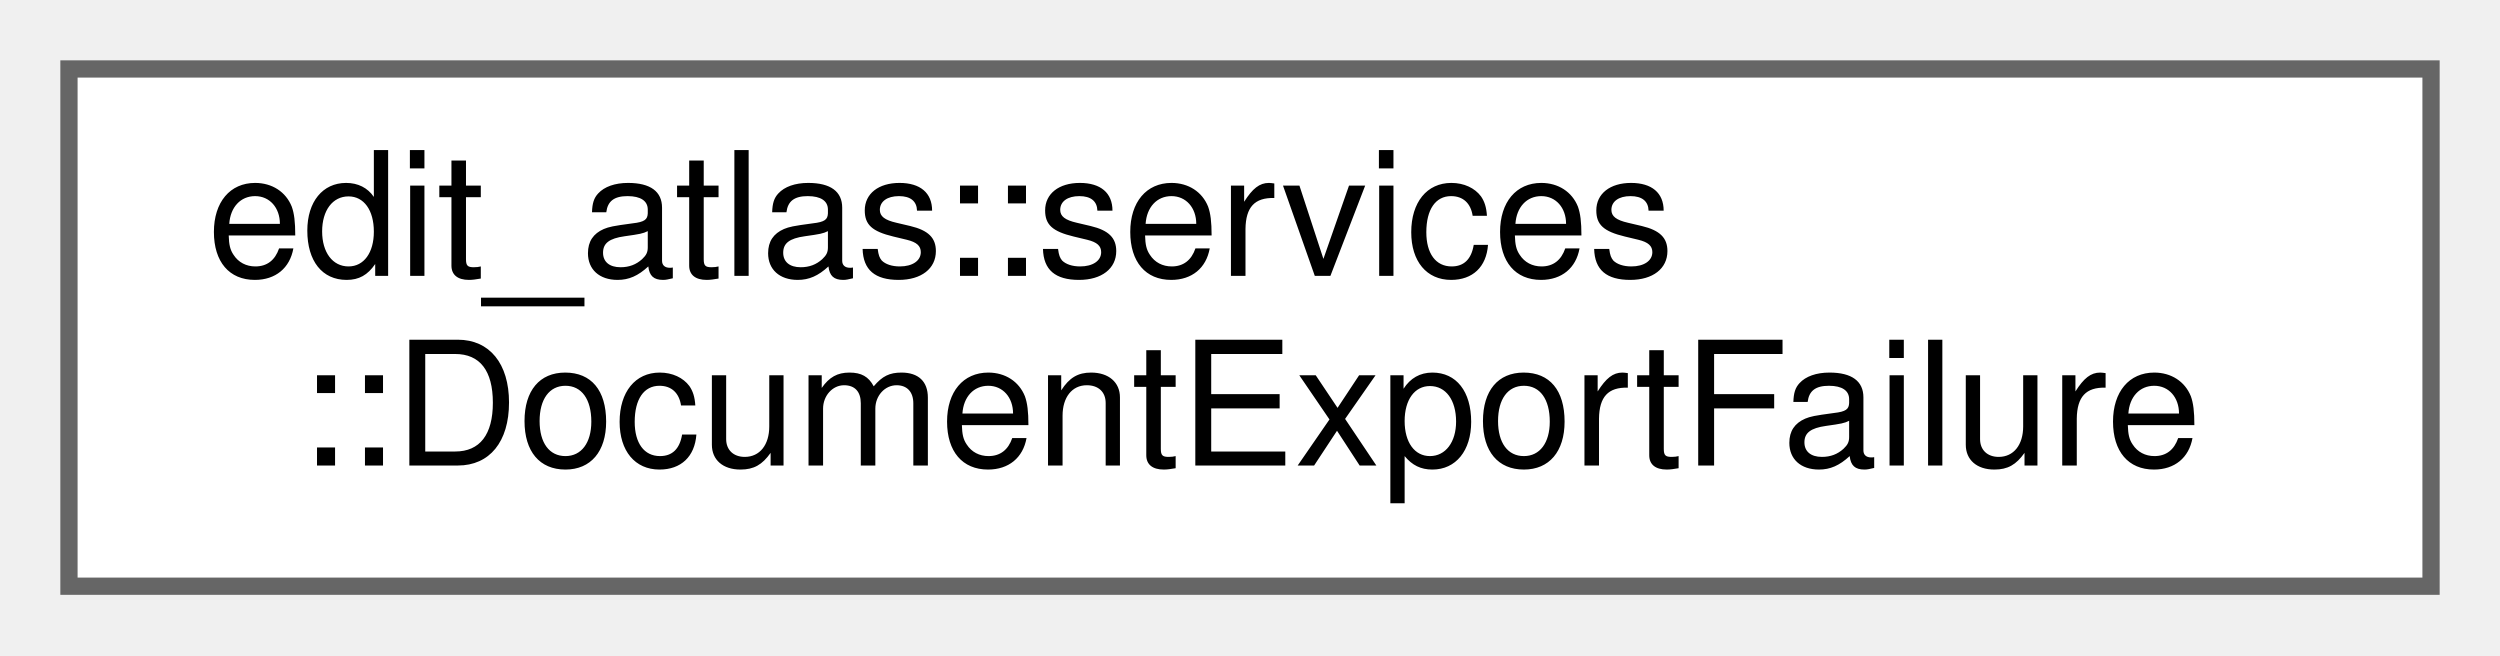
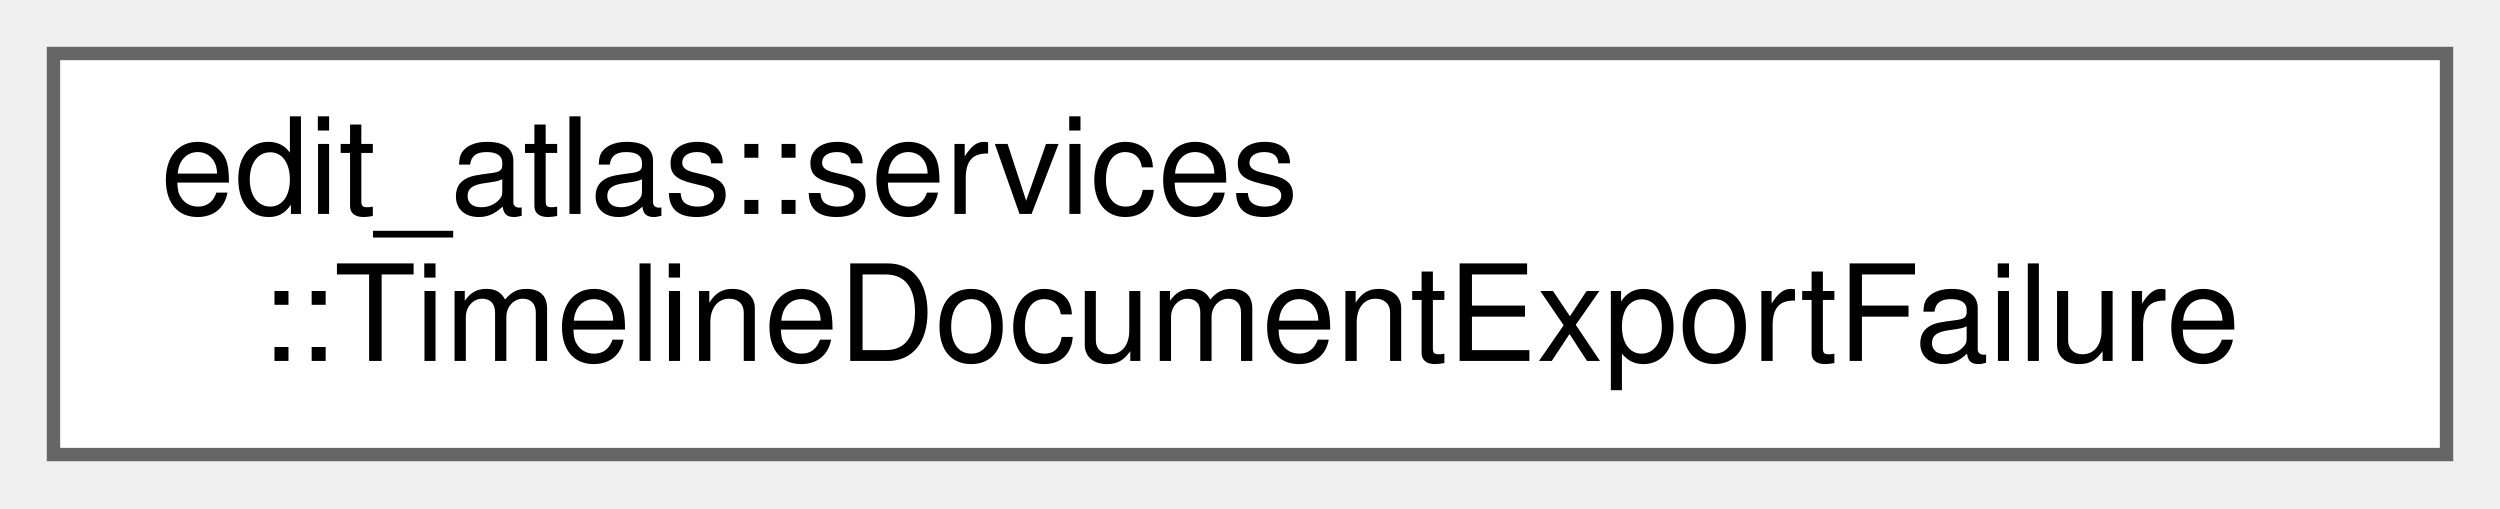
- <svg xmlns="http://www.w3.org/2000/svg" xmlns:xlink="http://www.w3.org/1999/xlink" width="145pt" height="38pt" viewBox="0.00 0.00 145.00 38.00">
+ <svg xmlns="http://www.w3.org/2000/svg" xmlns:xlink="http://www.w3.org/1999/xlink" width="187pt" height="38pt" viewBox="0.00 0.00 187.00 38.00">
  <g id="graph0" class="graph" transform="scale(1 1) rotate(0) translate(4 34)">
    <g id="Node000000" class="node">
      <g id="a_Node000000">
-         <a xlink:href="structedit__atlas_1_1services_1_1DocumentExportFailure.html" target="_top" xlink:title="Contains a presentation-neutral exporter or filesystem failure.">
-           <polygon fill="white" stroke="#666666" points="137,-30 0,-30 0,0 137,0 137,-30" />
+         <a xlink:href="structedit__atlas_1_1services_1_1TimelineDocumentExportFailure.html" target="_top" xlink:title="Contains a presentation-neutral exporter or filesystem failure.">
+           <polygon fill="white" stroke="#666666" points="179,-30 0,-30 0,0 179,0 179,-30" />
          <text text-anchor="start" x="8" y="-18" font-family="Helvetica,sans-Serif" font-size="10.00">edit_atlas::services</text>
-           <text text-anchor="middle" x="68.5" y="-7" font-family="Helvetica,sans-Serif" font-size="10.00">::DocumentExportFailure</text>
+           <text text-anchor="middle" x="89.5" y="-7" font-family="Helvetica,sans-Serif" font-size="10.00">::TimelineDocumentExportFailure</text>
        </a>
      </g>
    </g>
  </g>
</svg>
